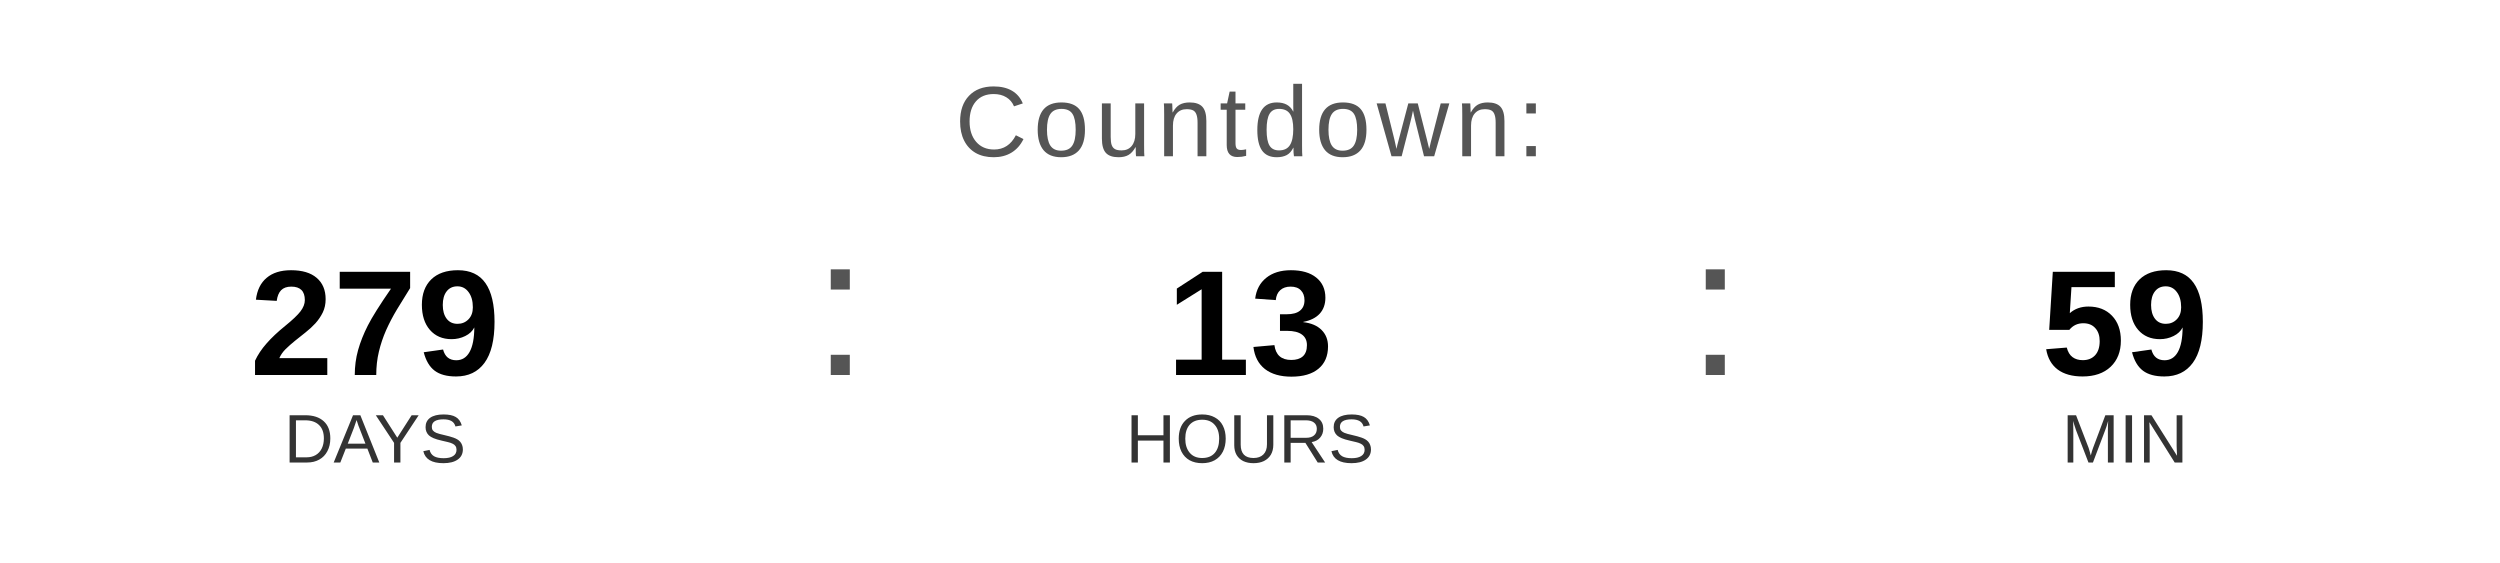
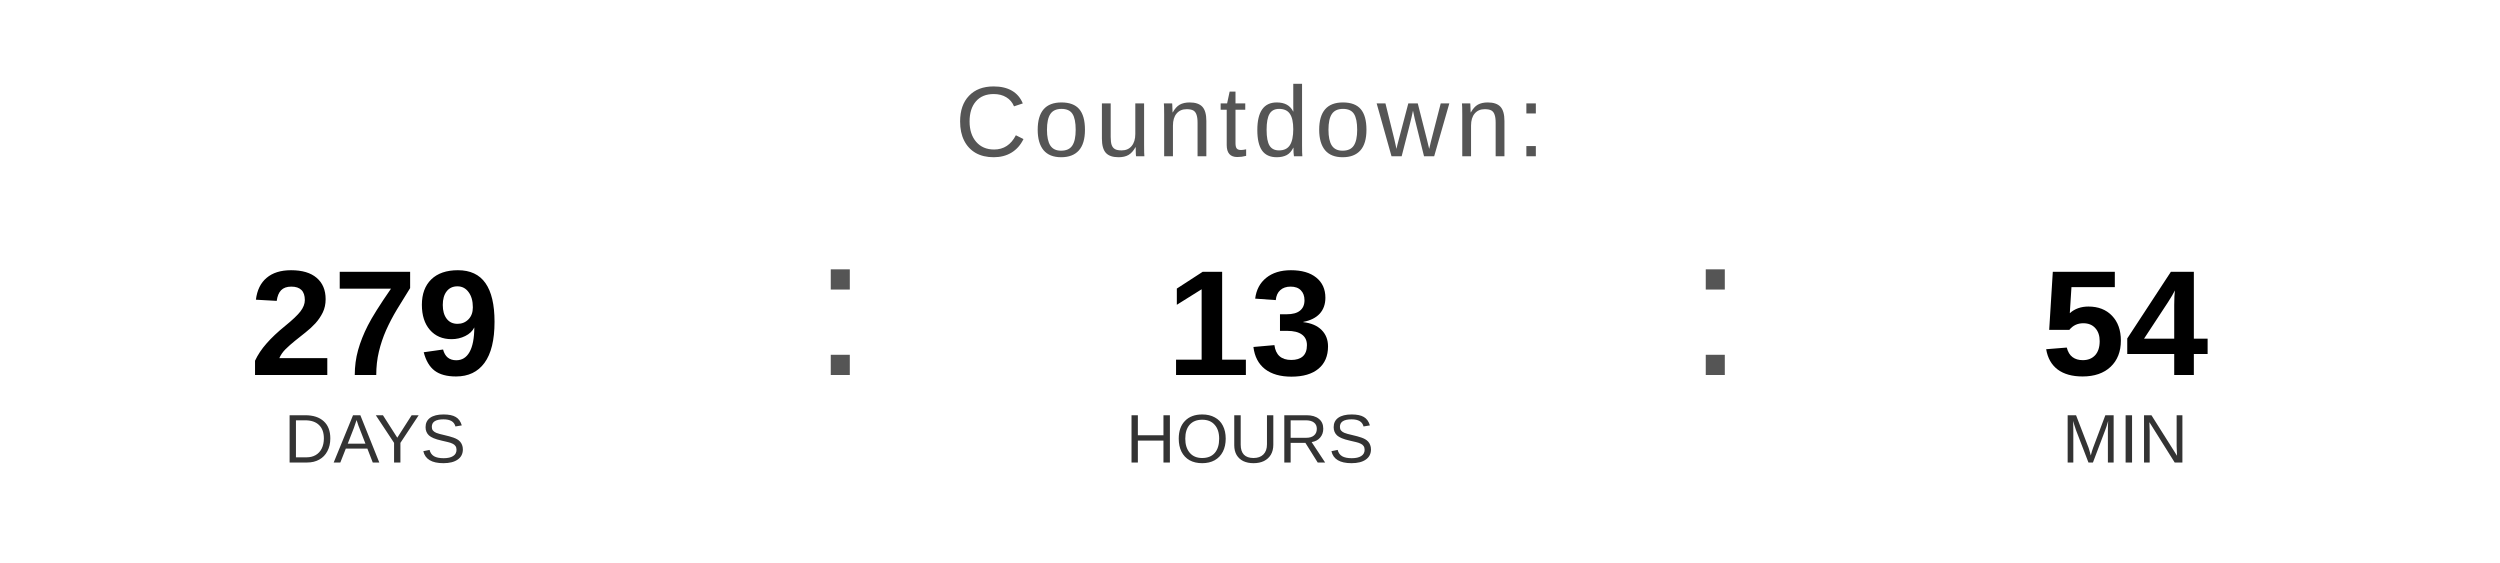
<svg xmlns="http://www.w3.org/2000/svg" width="400" height="90" viewBox="0 0 400 90">
  <text x="200" y="25" font-family="Arial, Helvetica, sans-serif" font-size="16" fill="#555555" text-anchor="middle" letter-spacing="1">
    Countdown:
  </text>
  <text x="60" y="60" font-family="Arial, Helvetica, sans-serif" font-size="24" font-weight="bold" fill="#000000" text-anchor="middle">279</text>
  <text x="60" y="74" font-family="Arial, Helvetica, sans-serif" font-size="11" fill="#333333" text-anchor="middle">DAYS</text>
  <text x="130" y="60" font-family="Arial, sans-serif" font-size="32" fill="#555555">:</text>
  <text x="200" y="60" font-family="Arial, Helvetica, sans-serif" font-size="24" font-weight="bold" fill="#000000" text-anchor="middle">13</text>
  <text x="200" y="74" font-family="Arial, Helvetica, sans-serif" font-size="11" fill="#333333" text-anchor="middle">HOURS</text>
  <text x="270" y="60" font-family="Arial, sans-serif" font-size="32" fill="#555555">:</text>
-   <text x="340" y="60" font-family="Arial, Helvetica, sans-serif" font-size="24" font-weight="bold" fill="#000000" text-anchor="middle">59</text>
+   <text x="340" y="60" font-family="Arial, Helvetica, sans-serif" font-size="24" font-weight="bold" fill="#000000" text-anchor="middle">54</text>
  <text x="340" y="74" font-family="Arial, Helvetica, sans-serif" font-size="11" fill="#333333" text-anchor="middle">MIN</text>
</svg>
